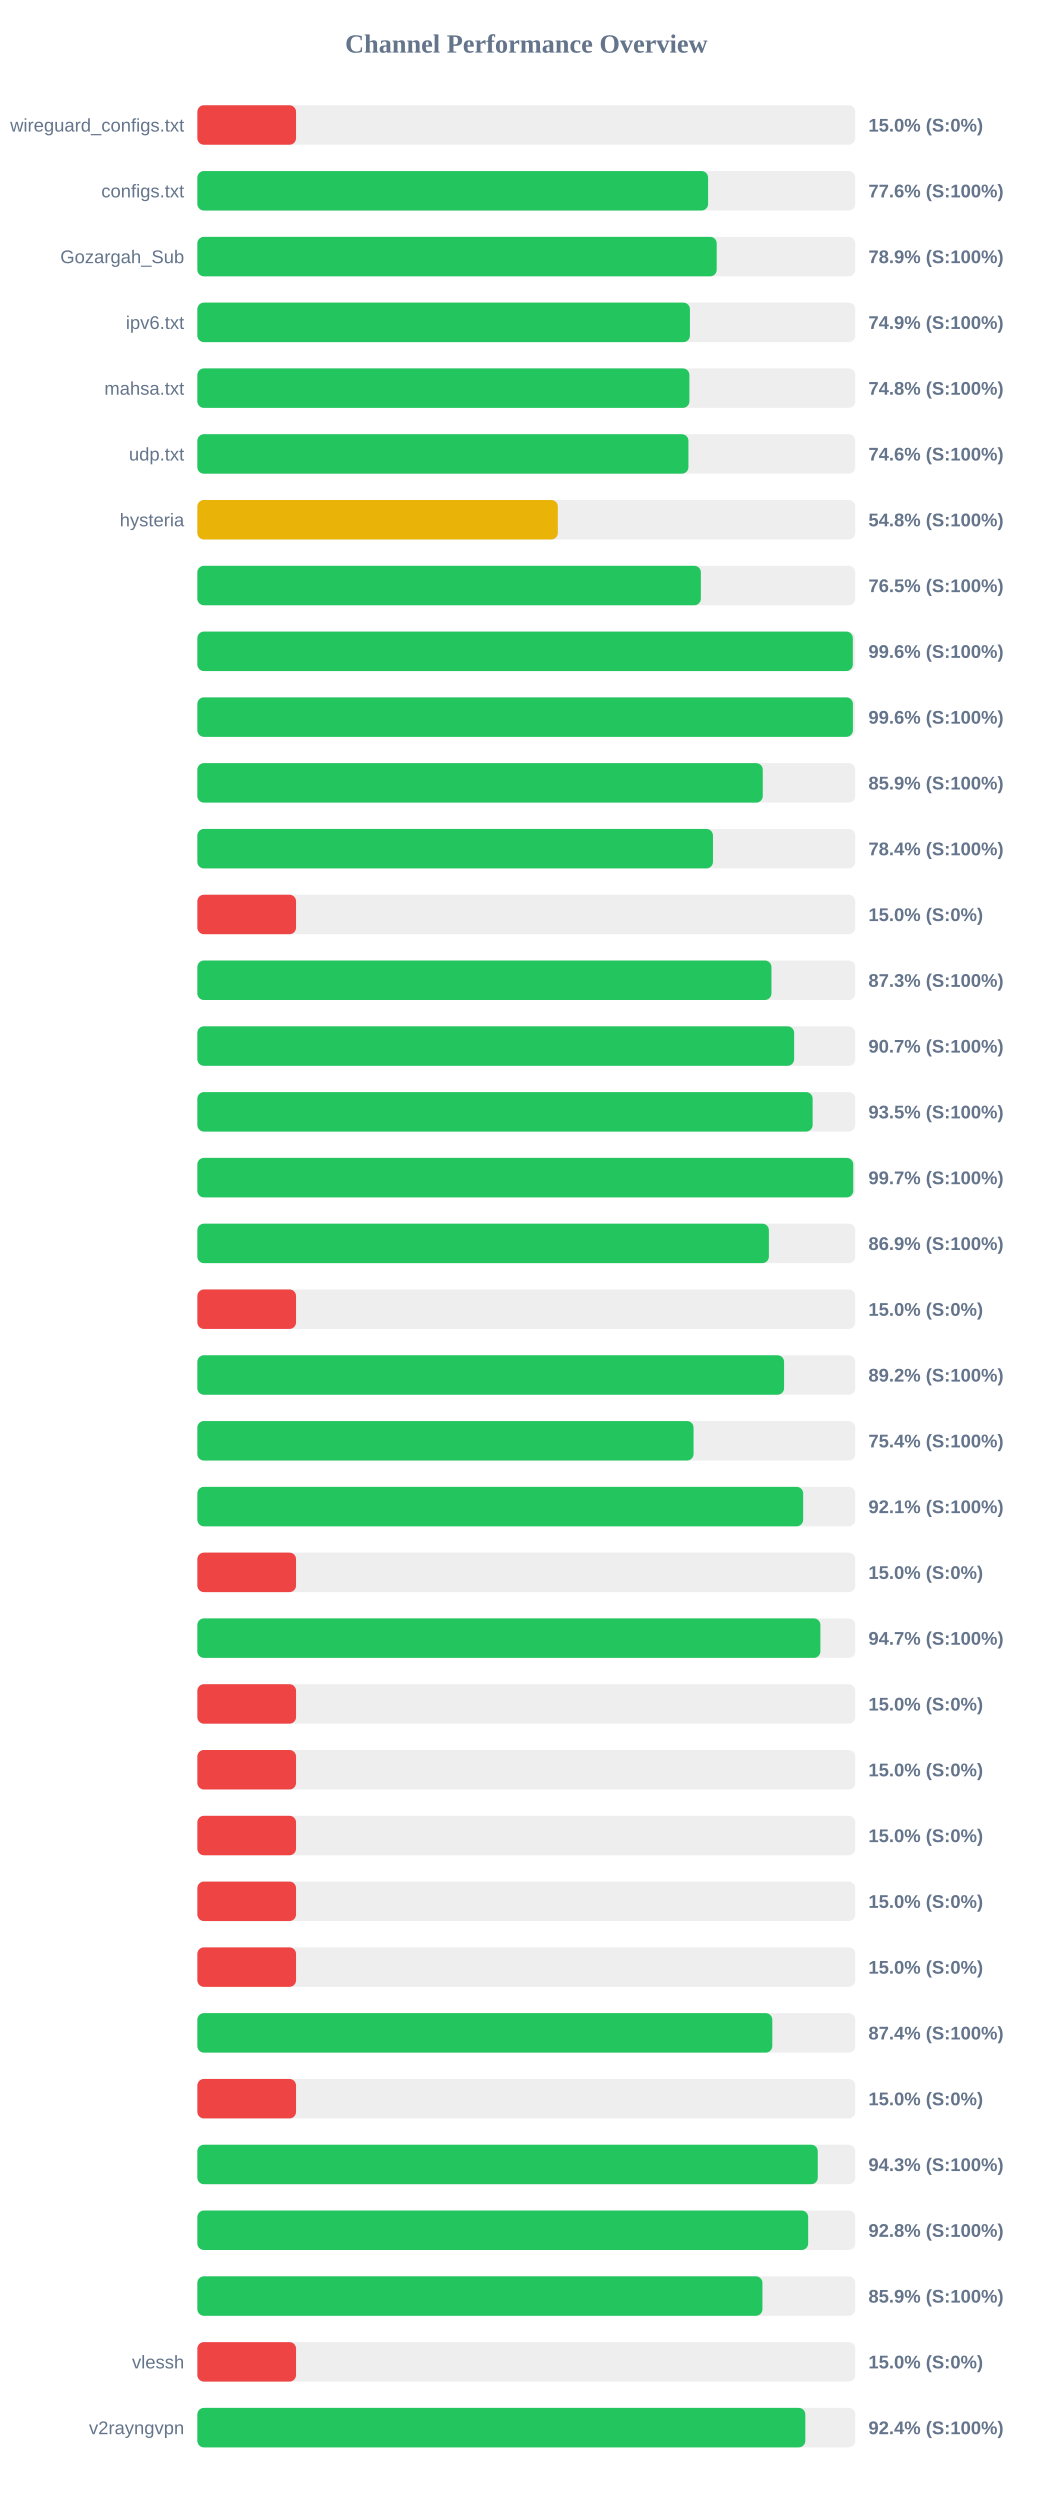
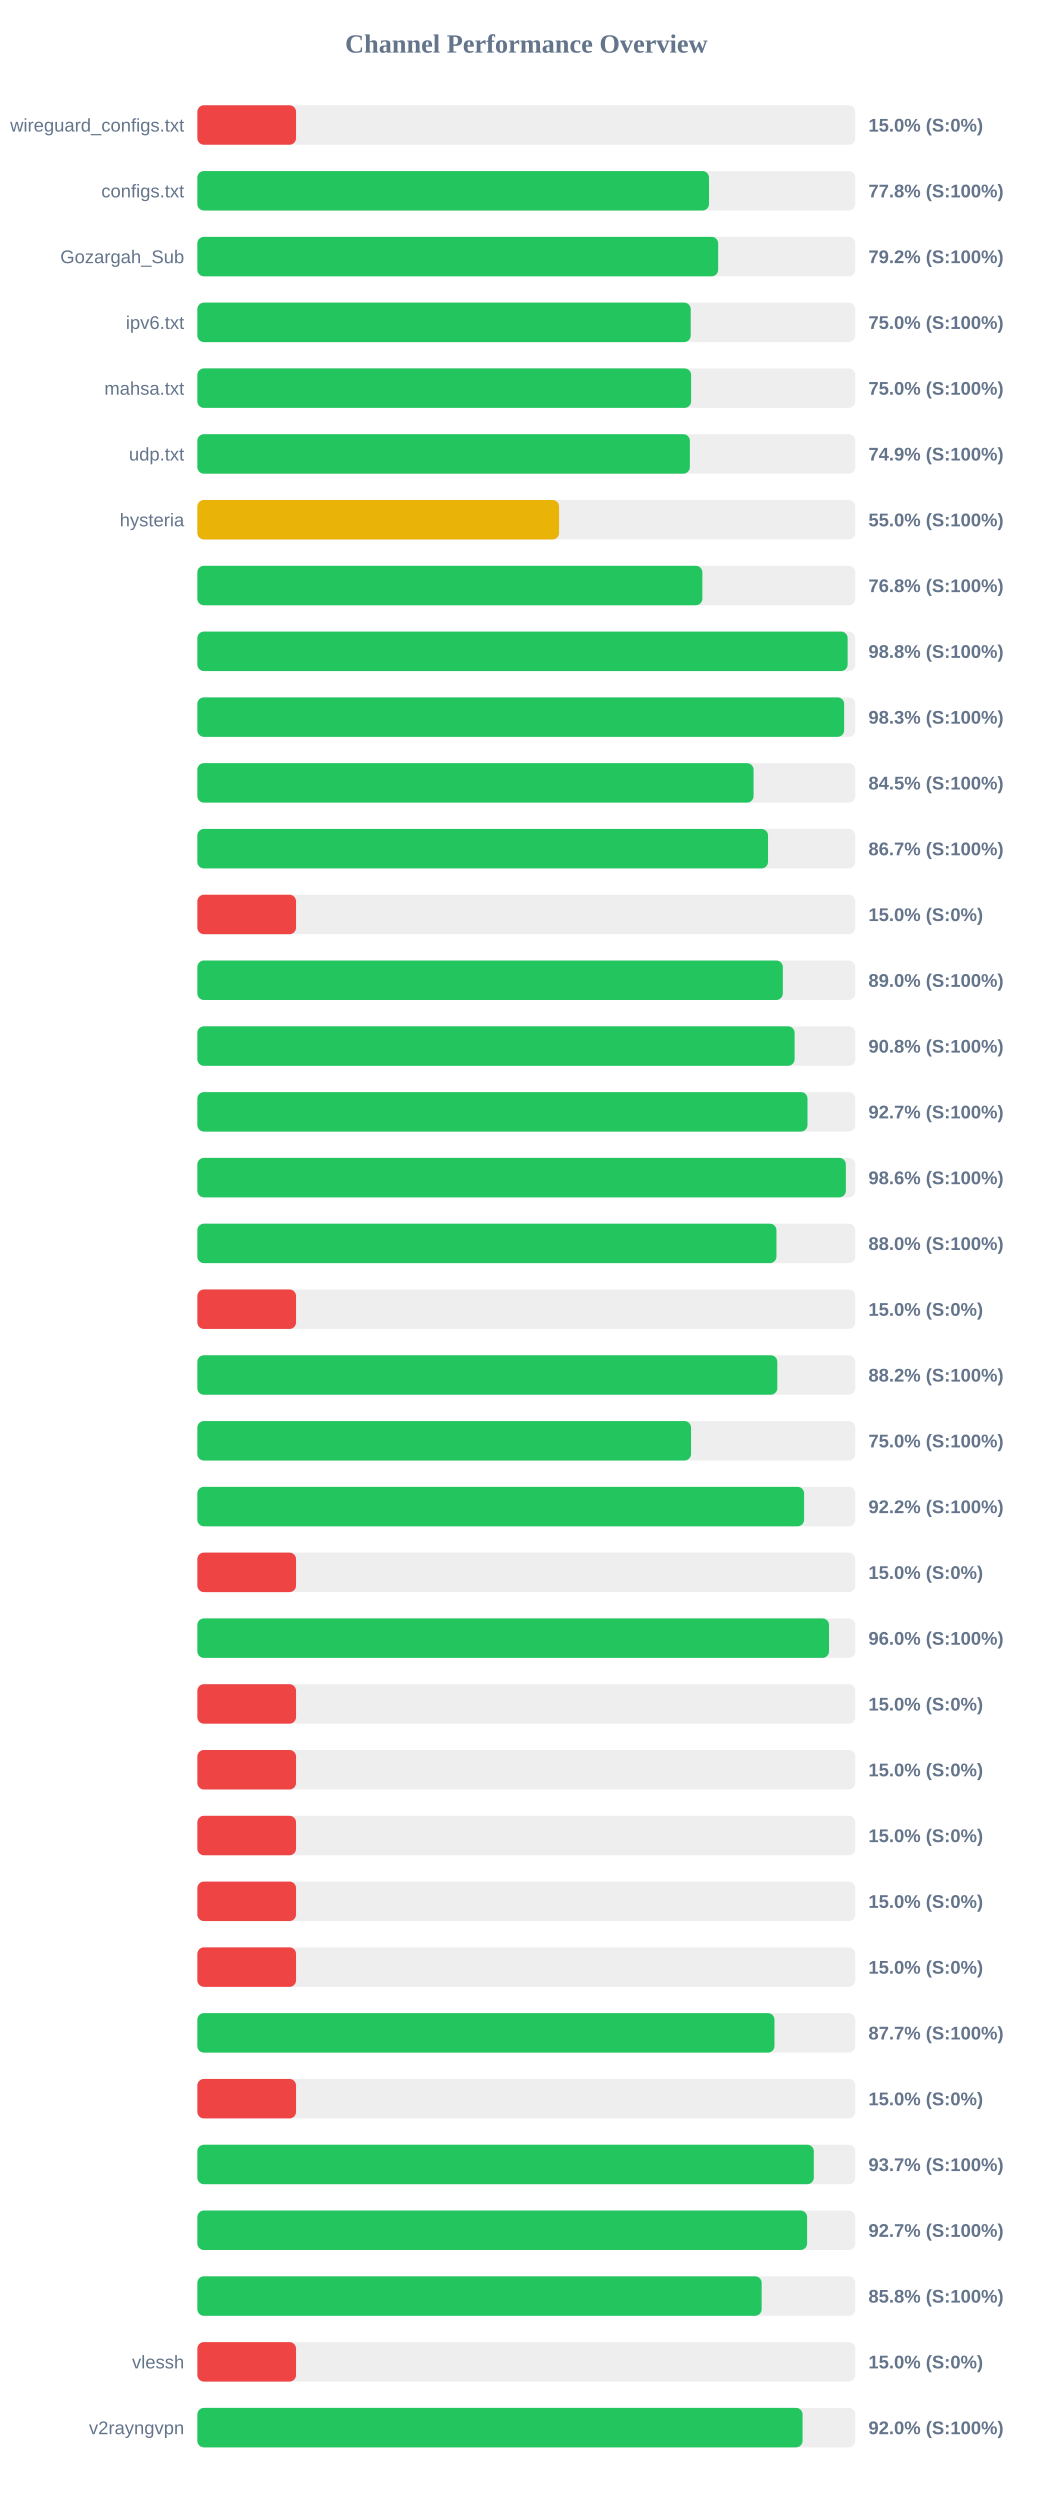
<svg xmlns="http://www.w3.org/2000/svg" width="800" height="1900" version="1.1">
  <style>
        .row { font: 14px Arial; fill: #64748b; }
        .score { font: bold 14px Arial; fill: #64748b; }
    </style>
  <text x="400" y="40" text-anchor="middle" font-size="20px" font-weight="bold" fill="#64748b">Channel Performance Overview</text>
  <rect x="150" y="80" width="500" height="30" fill="#eee" rx="5" />
  <rect x="150" y="80" width="75.0" height="30" fill="#ef4444" rx="5" />
  <text x="140" y="100" text-anchor="end" class="row">wireguard_configs.txt</text>
  <text x="660" y="100" text-anchor="start" class="score">15.0% (S:0%)</text>
  <rect x="150" y="130" width="500" height="30" fill="#eee" rx="5" />
-   <rect x="150" y="130" width="388.15" height="30" fill="#22c55e" rx="5" />
+   <rect x="150" y="130" width="388.85" height="30" fill="#22c55e" rx="5" />
  <text x="140" y="150" text-anchor="end" class="row">configs.txt</text>
-   <text x="660" y="150" text-anchor="start" class="score">77.6% (S:100%)</text>
+   <text x="660" y="150" text-anchor="start" class="score">77.8% (S:100%)</text>
  <rect x="150" y="180" width="500" height="30" fill="#eee" rx="5" />
-   <rect x="150" y="180" width="394.7" height="30" fill="#22c55e" rx="5" />
+   <rect x="150" y="180" width="395.8" height="30" fill="#22c55e" rx="5" />
  <text x="140" y="200" text-anchor="end" class="row">Gozargah_Sub</text>
-   <text x="660" y="200" text-anchor="start" class="score">78.9% (S:100%)</text>
+   <text x="660" y="200" text-anchor="start" class="score">79.2% (S:100%)</text>
  <rect x="150" y="230" width="500" height="30" fill="#eee" rx="5" />
-   <rect x="150" y="230" width="374.35" height="30" fill="#22c55e" rx="5" />
+   <rect x="150" y="230" width="374.95" height="30" fill="#22c55e" rx="5" />
  <text x="140" y="250" text-anchor="end" class="row">ipv6.txt</text>
-   <text x="660" y="250" text-anchor="start" class="score">74.9% (S:100%)</text>
+   <text x="660" y="250" text-anchor="start" class="score">75.0% (S:100%)</text>
  <rect x="150" y="280" width="500" height="30" fill="#eee" rx="5" />
-   <rect x="150" y="280" width="373.95" height="30" fill="#22c55e" rx="5" />
+   <rect x="150" y="280" width="375.25" height="30" fill="#22c55e" rx="5" />
  <text x="140" y="300" text-anchor="end" class="row">mahsa.txt</text>
-   <text x="660" y="300" text-anchor="start" class="score">74.8% (S:100%)</text>
+   <text x="660" y="300" text-anchor="start" class="score">75.0% (S:100%)</text>
  <rect x="150" y="330" width="500" height="30" fill="#eee" rx="5" />
-   <rect x="150" y="330" width="373.2" height="30" fill="#22c55e" rx="5" />
+   <rect x="150" y="330" width="374.3" height="30" fill="#22c55e" rx="5" />
  <text x="140" y="350" text-anchor="end" class="row">udp.txt</text>
-   <text x="660" y="350" text-anchor="start" class="score">74.6% (S:100%)</text>
+   <text x="660" y="350" text-anchor="start" class="score">74.9% (S:100%)</text>
  <rect x="150" y="380" width="500" height="30" fill="#eee" rx="5" />
-   <rect x="150" y="380" width="273.95" height="30" fill="#eab308" rx="5" />
+   <rect x="150" y="380" width="274.9" height="30" fill="#eab308" rx="5" />
  <text x="140" y="400" text-anchor="end" class="row">hysteria</text>
-   <text x="660" y="400" text-anchor="start" class="score">54.8% (S:100%)</text>
+   <text x="660" y="400" text-anchor="start" class="score">55.0% (S:100%)</text>
  <rect x="150" y="430" width="500" height="30" fill="#eee" rx="5" />
-   <rect x="150" y="430" width="382.65" height="30" fill="#22c55e" rx="5" />
+   <rect x="150" y="430" width="383.8" height="30" fill="#22c55e" rx="5" />
  <text x="140" y="450" text-anchor="end" class="row" />
-   <text x="660" y="450" text-anchor="start" class="score">76.5% (S:100%)</text>
+   <text x="660" y="450" text-anchor="start" class="score">76.8% (S:100%)</text>
  <rect x="150" y="480" width="500" height="30" fill="#eee" rx="5" />
-   <rect x="150" y="480" width="498.15" height="30" fill="#22c55e" rx="5" />
+   <rect x="150" y="480" width="494.2" height="30" fill="#22c55e" rx="5" />
  <text x="140" y="500" text-anchor="end" class="row" />
-   <text x="660" y="500" text-anchor="start" class="score">99.6% (S:100%)</text>
+   <text x="660" y="500" text-anchor="start" class="score">98.8% (S:100%)</text>
  <rect x="150" y="530" width="500" height="30" fill="#eee" rx="5" />
-   <rect x="150" y="530" width="498.2" height="30" fill="#22c55e" rx="5" />
+   <rect x="150" y="530" width="491.55" height="30" fill="#22c55e" rx="5" />
  <text x="140" y="550" text-anchor="end" class="row" />
-   <text x="660" y="550" text-anchor="start" class="score">99.6% (S:100%)</text>
+   <text x="660" y="550" text-anchor="start" class="score">98.3% (S:100%)</text>
  <rect x="150" y="580" width="500" height="30" fill="#eee" rx="5" />
-   <rect x="150" y="580" width="429.7" height="30" fill="#22c55e" rx="5" />
+   <rect x="150" y="580" width="422.7" height="30" fill="#22c55e" rx="5" />
  <text x="140" y="600" text-anchor="end" class="row" />
-   <text x="660" y="600" text-anchor="start" class="score">85.9% (S:100%)</text>
+   <text x="660" y="600" text-anchor="start" class="score">84.5% (S:100%)</text>
  <rect x="150" y="630" width="500" height="30" fill="#eee" rx="5" />
-   <rect x="150" y="630" width="391.85" height="30" fill="#22c55e" rx="5" />
+   <rect x="150" y="630" width="433.7" height="30" fill="#22c55e" rx="5" />
  <text x="140" y="650" text-anchor="end" class="row" />
-   <text x="660" y="650" text-anchor="start" class="score">78.4% (S:100%)</text>
+   <text x="660" y="650" text-anchor="start" class="score">86.7% (S:100%)</text>
  <rect x="150" y="680" width="500" height="30" fill="#eee" rx="5" />
  <rect x="150" y="680" width="75.0" height="30" fill="#ef4444" rx="5" />
  <text x="140" y="700" text-anchor="end" class="row" />
  <text x="660" y="700" text-anchor="start" class="score">15.0% (S:0%)</text>
  <rect x="150" y="730" width="500" height="30" fill="#eee" rx="5" />
-   <rect x="150" y="730" width="436.3" height="30" fill="#22c55e" rx="5" />
+   <rect x="150" y="730" width="444.95" height="30" fill="#22c55e" rx="5" />
  <text x="140" y="750" text-anchor="end" class="row" />
-   <text x="660" y="750" text-anchor="start" class="score">87.3% (S:100%)</text>
+   <text x="660" y="750" text-anchor="start" class="score">89.0% (S:100%)</text>
  <rect x="150" y="780" width="500" height="30" fill="#eee" rx="5" />
-   <rect x="150" y="780" width="453.55" height="30" fill="#22c55e" rx="5" />
+   <rect x="150" y="780" width="453.9" height="30" fill="#22c55e" rx="5" />
  <text x="140" y="800" text-anchor="end" class="row" />
-   <text x="660" y="800" text-anchor="start" class="score">90.7% (S:100%)</text>
+   <text x="660" y="800" text-anchor="start" class="score">90.8% (S:100%)</text>
  <rect x="150" y="830" width="500" height="30" fill="#eee" rx="5" />
-   <rect x="150" y="830" width="467.6" height="30" fill="#22c55e" rx="5" />
+   <rect x="150" y="830" width="463.7" height="30" fill="#22c55e" rx="5" />
  <text x="140" y="850" text-anchor="end" class="row" />
-   <text x="660" y="850" text-anchor="start" class="score">93.5% (S:100%)</text>
+   <text x="660" y="850" text-anchor="start" class="score">92.7% (S:100%)</text>
  <rect x="150" y="880" width="500" height="30" fill="#eee" rx="5" />
-   <rect x="150" y="880" width="498.45" height="30" fill="#22c55e" rx="5" />
+   <rect x="150" y="880" width="492.85" height="30" fill="#22c55e" rx="5" />
  <text x="140" y="900" text-anchor="end" class="row" />
-   <text x="660" y="900" text-anchor="start" class="score">99.7% (S:100%)</text>
+   <text x="660" y="900" text-anchor="start" class="score">98.6% (S:100%)</text>
  <rect x="150" y="930" width="500" height="30" fill="#eee" rx="5" />
-   <rect x="150" y="930" width="434.35" height="30" fill="#22c55e" rx="5" />
+   <rect x="150" y="930" width="440.1" height="30" fill="#22c55e" rx="5" />
  <text x="140" y="950" text-anchor="end" class="row" />
-   <text x="660" y="950" text-anchor="start" class="score">86.9% (S:100%)</text>
+   <text x="660" y="950" text-anchor="start" class="score">88.0% (S:100%)</text>
  <rect x="150" y="980" width="500" height="30" fill="#eee" rx="5" />
  <rect x="150" y="980" width="75.0" height="30" fill="#ef4444" rx="5" />
  <text x="140" y="1000" text-anchor="end" class="row" />
  <text x="660" y="1000" text-anchor="start" class="score">15.0% (S:0%)</text>
  <rect x="150" y="1030" width="500" height="30" fill="#eee" rx="5" />
-   <rect x="150" y="1030" width="445.9" height="30" fill="#22c55e" rx="5" />
+   <rect x="150" y="1030" width="440.75" height="30" fill="#22c55e" rx="5" />
  <text x="140" y="1050" text-anchor="end" class="row" />
-   <text x="660" y="1050" text-anchor="start" class="score">89.2% (S:100%)</text>
+   <text x="660" y="1050" text-anchor="start" class="score">88.2% (S:100%)</text>
  <rect x="150" y="1080" width="500" height="30" fill="#eee" rx="5" />
-   <rect x="150" y="1080" width="377.1" height="30" fill="#22c55e" rx="5" />
+   <rect x="150" y="1080" width="375.2" height="30" fill="#22c55e" rx="5" />
  <text x="140" y="1100" text-anchor="end" class="row" />
-   <text x="660" y="1100" text-anchor="start" class="score">75.4% (S:100%)</text>
+   <text x="660" y="1100" text-anchor="start" class="score">75.0% (S:100%)</text>
  <rect x="150" y="1130" width="500" height="30" fill="#eee" rx="5" />
-   <rect x="150" y="1130" width="460.4" height="30" fill="#22c55e" rx="5" />
+   <rect x="150" y="1130" width="461.1" height="30" fill="#22c55e" rx="5" />
  <text x="140" y="1150" text-anchor="end" class="row" />
-   <text x="660" y="1150" text-anchor="start" class="score">92.1% (S:100%)</text>
+   <text x="660" y="1150" text-anchor="start" class="score">92.2% (S:100%)</text>
  <rect x="150" y="1180" width="500" height="30" fill="#eee" rx="5" />
  <rect x="150" y="1180" width="75.0" height="30" fill="#ef4444" rx="5" />
  <text x="140" y="1200" text-anchor="end" class="row" />
  <text x="660" y="1200" text-anchor="start" class="score">15.0% (S:0%)</text>
  <rect x="150" y="1230" width="500" height="30" fill="#eee" rx="5" />
-   <rect x="150" y="1230" width="473.5" height="30" fill="#22c55e" rx="5" />
+   <rect x="150" y="1230" width="480.05" height="30" fill="#22c55e" rx="5" />
  <text x="140" y="1250" text-anchor="end" class="row" />
-   <text x="660" y="1250" text-anchor="start" class="score">94.7% (S:100%)</text>
+   <text x="660" y="1250" text-anchor="start" class="score">96.0% (S:100%)</text>
  <rect x="150" y="1280" width="500" height="30" fill="#eee" rx="5" />
  <rect x="150" y="1280" width="75.0" height="30" fill="#ef4444" rx="5" />
  <text x="140" y="1300" text-anchor="end" class="row" />
  <text x="660" y="1300" text-anchor="start" class="score">15.0% (S:0%)</text>
  <rect x="150" y="1330" width="500" height="30" fill="#eee" rx="5" />
  <rect x="150" y="1330" width="75.0" height="30" fill="#ef4444" rx="5" />
  <text x="140" y="1350" text-anchor="end" class="row" />
  <text x="660" y="1350" text-anchor="start" class="score">15.0% (S:0%)</text>
  <rect x="150" y="1380" width="500" height="30" fill="#eee" rx="5" />
  <rect x="150" y="1380" width="75.0" height="30" fill="#ef4444" rx="5" />
  <text x="140" y="1400" text-anchor="end" class="row" />
  <text x="660" y="1400" text-anchor="start" class="score">15.0% (S:0%)</text>
  <rect x="150" y="1430" width="500" height="30" fill="#eee" rx="5" />
  <rect x="150" y="1430" width="75.0" height="30" fill="#ef4444" rx="5" />
  <text x="140" y="1450" text-anchor="end" class="row" />
  <text x="660" y="1450" text-anchor="start" class="score">15.0% (S:0%)</text>
  <rect x="150" y="1480" width="500" height="30" fill="#eee" rx="5" />
  <rect x="150" y="1480" width="75.0" height="30" fill="#ef4444" rx="5" />
  <text x="140" y="1500" text-anchor="end" class="row" />
  <text x="660" y="1500" text-anchor="start" class="score">15.0% (S:0%)</text>
  <rect x="150" y="1530" width="500" height="30" fill="#eee" rx="5" />
-   <rect x="150" y="1530" width="436.95" height="30" fill="#22c55e" rx="5" />
+   <rect x="150" y="1530" width="438.6" height="30" fill="#22c55e" rx="5" />
  <text x="140" y="1550" text-anchor="end" class="row" />
-   <text x="660" y="1550" text-anchor="start" class="score">87.4% (S:100%)</text>
+   <text x="660" y="1550" text-anchor="start" class="score">87.7% (S:100%)</text>
  <rect x="150" y="1580" width="500" height="30" fill="#eee" rx="5" />
  <rect x="150" y="1580" width="75.0" height="30" fill="#ef4444" rx="5" />
  <text x="140" y="1600" text-anchor="end" class="row" />
  <text x="660" y="1600" text-anchor="start" class="score">15.0% (S:0%)</text>
  <rect x="150" y="1630" width="500" height="30" fill="#eee" rx="5" />
-   <rect x="150" y="1630" width="471.5" height="30" fill="#22c55e" rx="5" />
+   <rect x="150" y="1630" width="468.5" height="30" fill="#22c55e" rx="5" />
  <text x="140" y="1650" text-anchor="end" class="row" />
-   <text x="660" y="1650" text-anchor="start" class="score">94.3% (S:100%)</text>
+   <text x="660" y="1650" text-anchor="start" class="score">93.7% (S:100%)</text>
  <rect x="150" y="1680" width="500" height="30" fill="#eee" rx="5" />
-   <rect x="150" y="1680" width="464.2" height="30" fill="#22c55e" rx="5" />
+   <rect x="150" y="1680" width="463.4" height="30" fill="#22c55e" rx="5" />
  <text x="140" y="1700" text-anchor="end" class="row" />
-   <text x="660" y="1700" text-anchor="start" class="score">92.8% (S:100%)</text>
+   <text x="660" y="1700" text-anchor="start" class="score">92.7% (S:100%)</text>
  <rect x="150" y="1730" width="500" height="30" fill="#eee" rx="5" />
-   <rect x="150" y="1730" width="429.45" height="30" fill="#22c55e" rx="5" />
+   <rect x="150" y="1730" width="428.85" height="30" fill="#22c55e" rx="5" />
  <text x="140" y="1750" text-anchor="end" class="row" />
-   <text x="660" y="1750" text-anchor="start" class="score">85.9% (S:100%)</text>
+   <text x="660" y="1750" text-anchor="start" class="score">85.8% (S:100%)</text>
  <rect x="150" y="1780" width="500" height="30" fill="#eee" rx="5" />
  <rect x="150" y="1780" width="75.0" height="30" fill="#ef4444" rx="5" />
  <text x="140" y="1800" text-anchor="end" class="row">vlessh</text>
  <text x="660" y="1800" text-anchor="start" class="score">15.0% (S:0%)</text>
  <rect x="150" y="1830" width="500" height="30" fill="#eee" rx="5" />
-   <rect x="150" y="1830" width="462.05" height="30" fill="#22c55e" rx="5" />
+   <rect x="150" y="1830" width="459.95" height="30" fill="#22c55e" rx="5" />
  <text x="140" y="1850" text-anchor="end" class="row">v2rayngvpn</text>
-   <text x="660" y="1850" text-anchor="start" class="score">92.4% (S:100%)</text>
+   <text x="660" y="1850" text-anchor="start" class="score">92.0% (S:100%)</text>
</svg>
